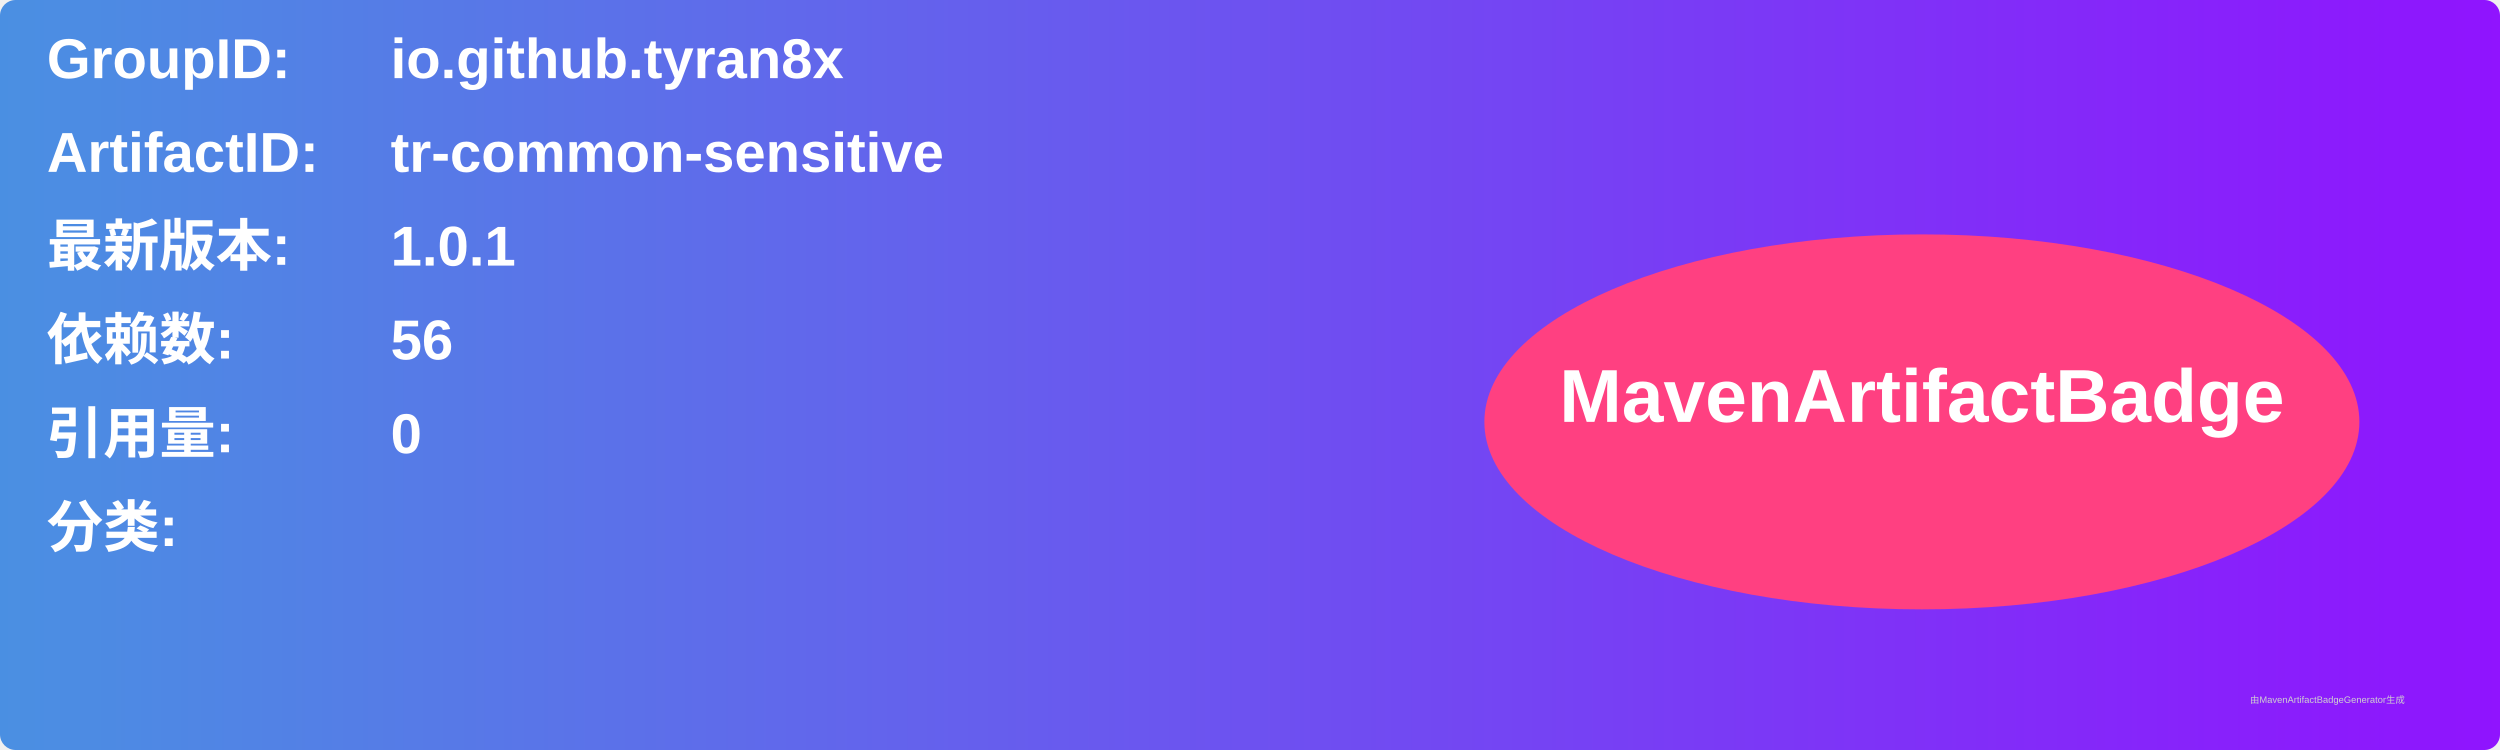
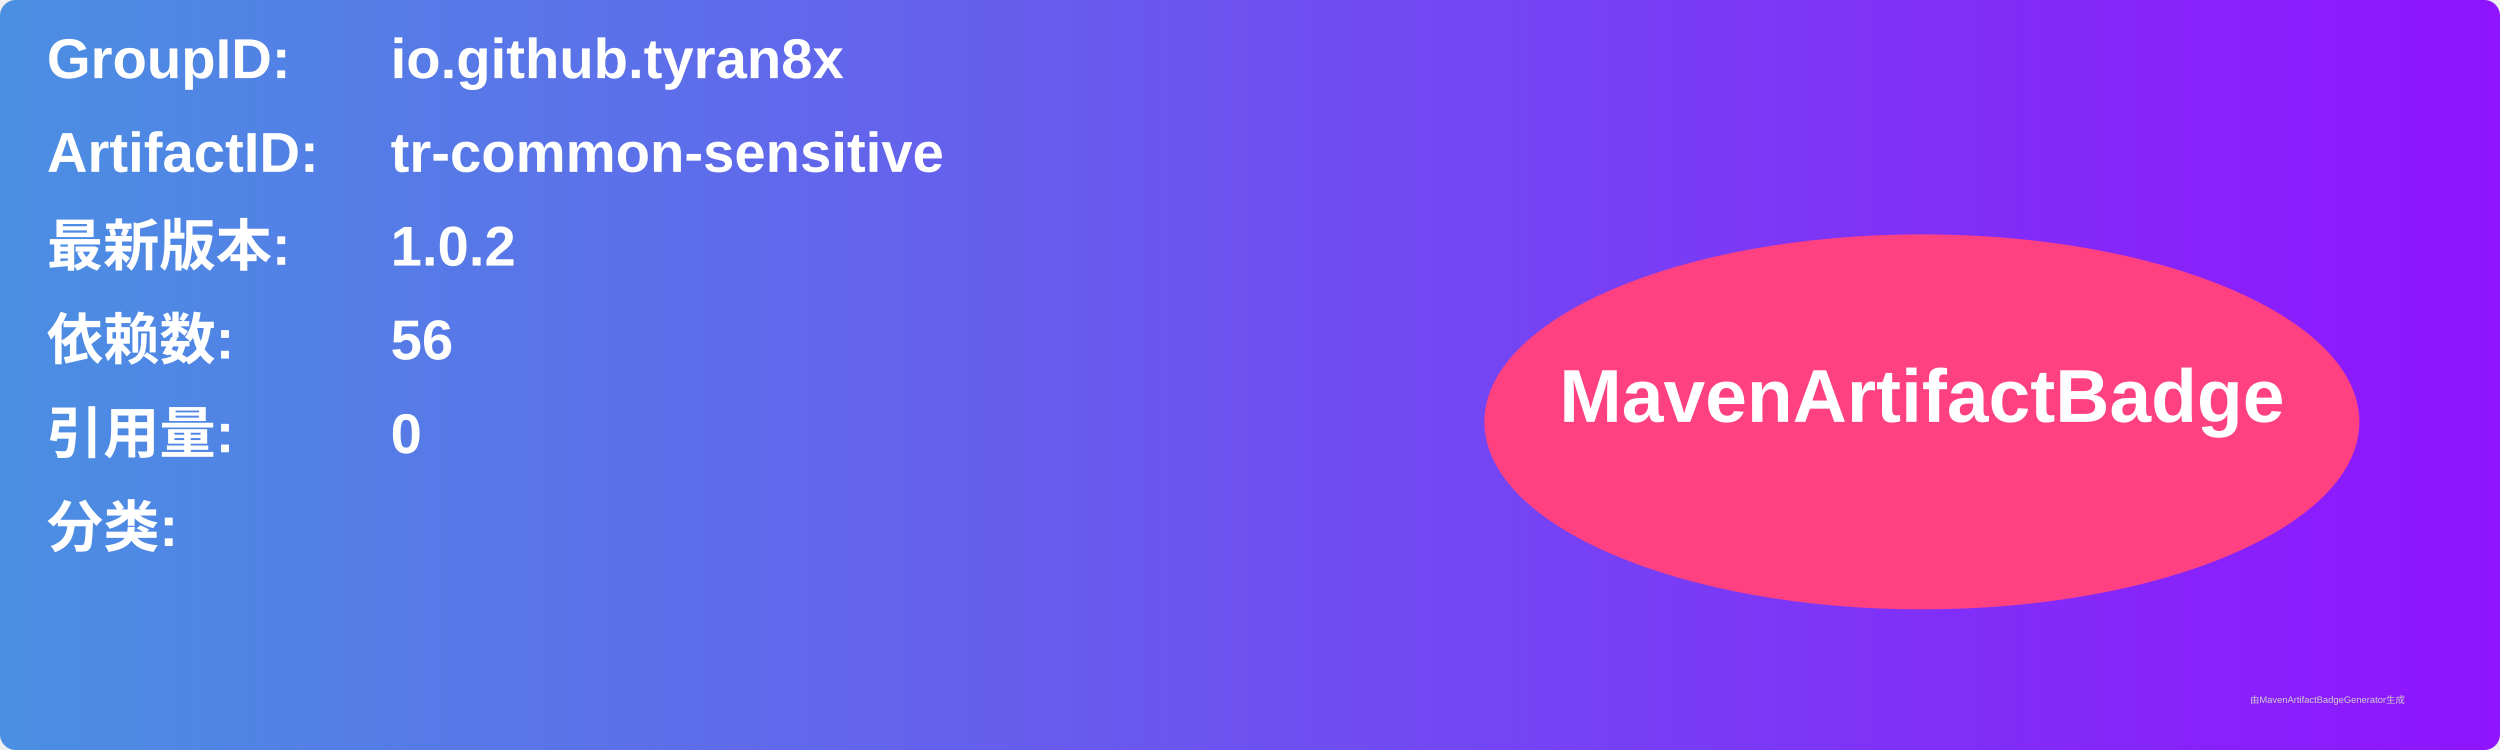
<svg xmlns="http://www.w3.org/2000/svg" width="800" height="240" viewBox="0 0 800 240">
  <linearGradient id="grad" x1="0%" y1="0%" x2="100%" y2="0%">
    <stop offset="0%" stop-color="#4a90e2" />
    <stop offset="100%" stop-color="#9013fe" />
  </linearGradient>
  <rect width="100%" height="100%" rx="5" ry="5" fill="url(#grad)" />
  <g transform="translate(15, 15)">
    <text x="0" y="10" font-family="Arial" font-size="18" fill="white" font-weight="bold" width="260">GroupID:</text>
    <text x="110" y="10" font-family="Arial" font-size="18" fill="white" font-weight="bold" width="460">io.github.tyran8x</text>
    <text x="0" y="40" font-family="Arial" font-size="18" fill="white" font-weight="bold" width="260">ArtifactID:</text>
    <text x="110" y="40" font-family="Arial" font-size="18" fill="white" font-weight="bold" width="460">tr-common-sensitive</text>
    <text x="0" y="70" font-family="Arial" font-size="18" fill="white" font-weight="bold">最新版本:</text>
    <text x="110" y="70" font-family="Arial" font-size="18" fill="white" font-weight="bold">
-       <tspan font-weight="bold">1.0.1</tspan>
+       <tspan font-weight="bold">1.0.2</tspan>
    </text>
    <text x="0" y="100" font-family="Arial" font-size="18" fill="white" font-weight="bold">依赖数: </text>
    <text x="110" y="100" font-family="Arial" font-size="18" fill="white">
      <tspan font-weight="bold">56</tspan>
    </text>
    <text x="0" y="130" font-family="Arial" font-size="18" fill="white" font-weight="bold">引用量: </text>
    <text x="110" y="130" font-family="Arial" font-size="18" fill="white">
      <tspan font-weight="bold">0</tspan>
    </text>
    <text x="0" y="160" font-family="Arial" font-size="18" fill="white" font-weight="bold">分类:</text>
    <text x="10" y="190" font-family="Arial" font-size="10" fill="white">
      <tspan font-weight="bold" />
    </text>
    <ellipse cx="600" cy="120" rx="140" ry="60" fill="#ff4081" />
    <text x="600" y="120" text-anchor="middle" font-family="Arial" font-size="24" fill="white" font-weight="bold">MavenArtifactBadge</text>
  </g>
  <text x="720" y="225" font-family="Arial" font-size="3" fill="#d0d0d0">由MavenArtifactBadgeGenerator生成</text>
</svg>
